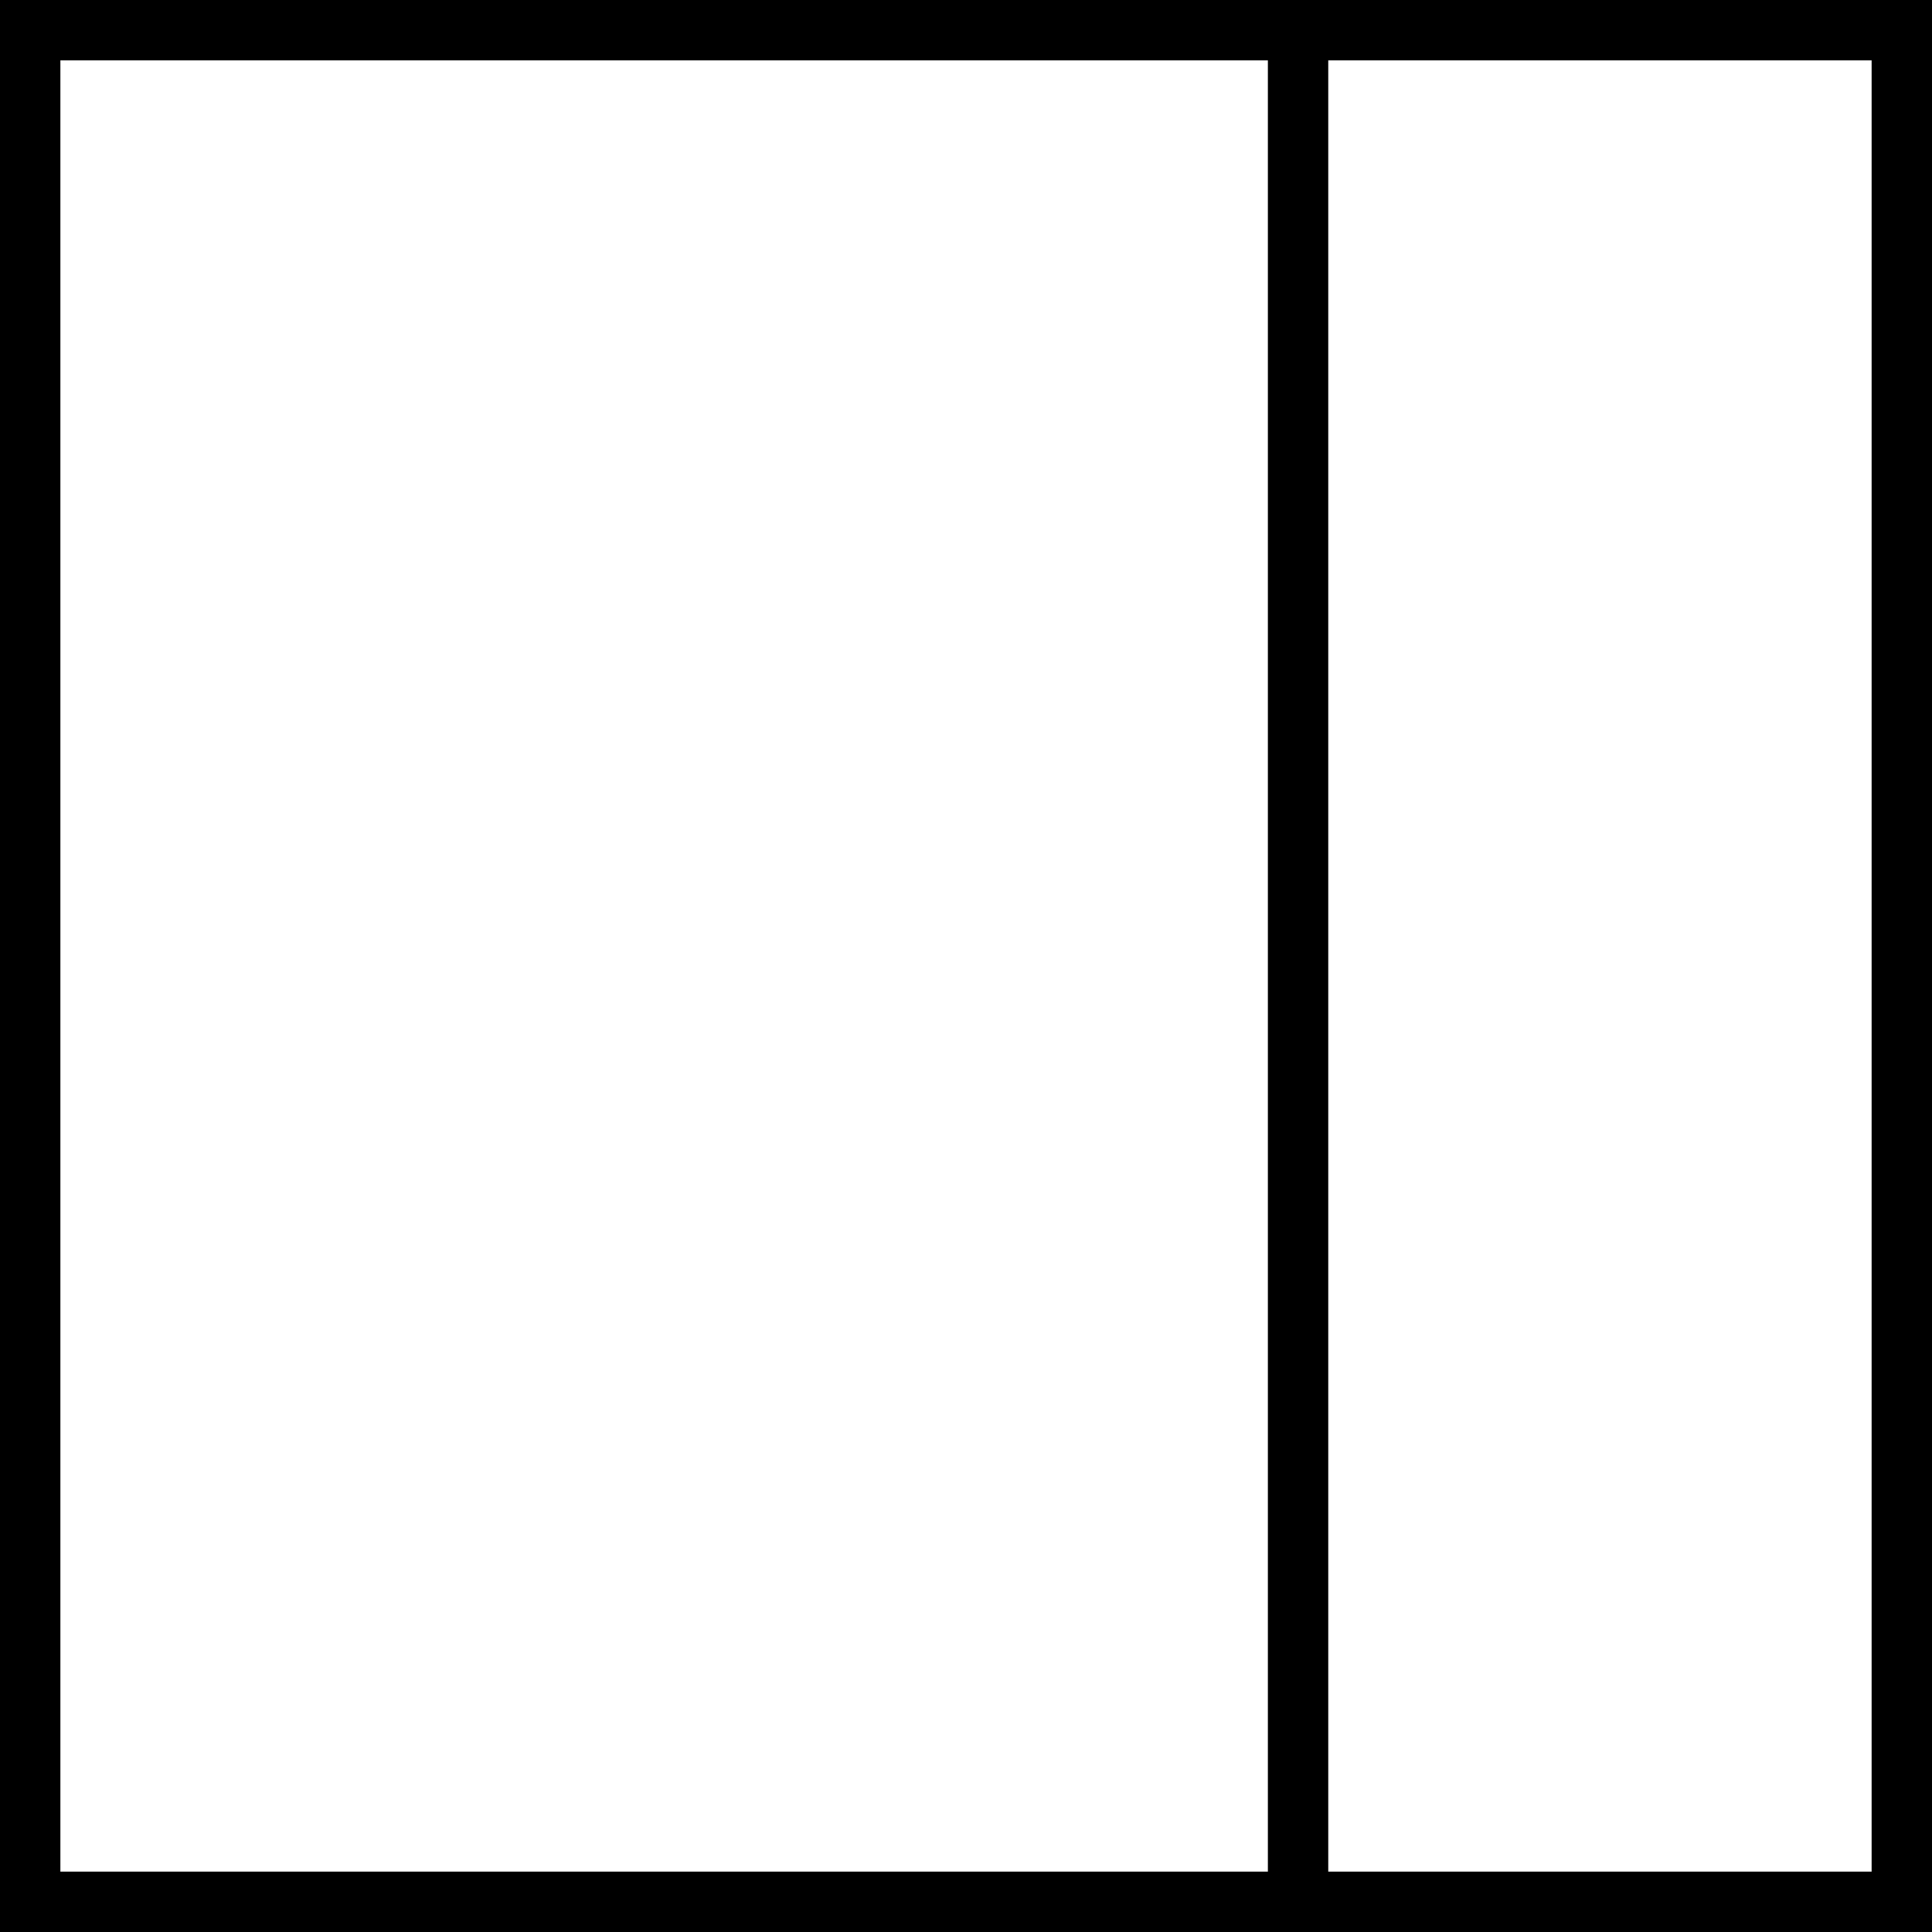
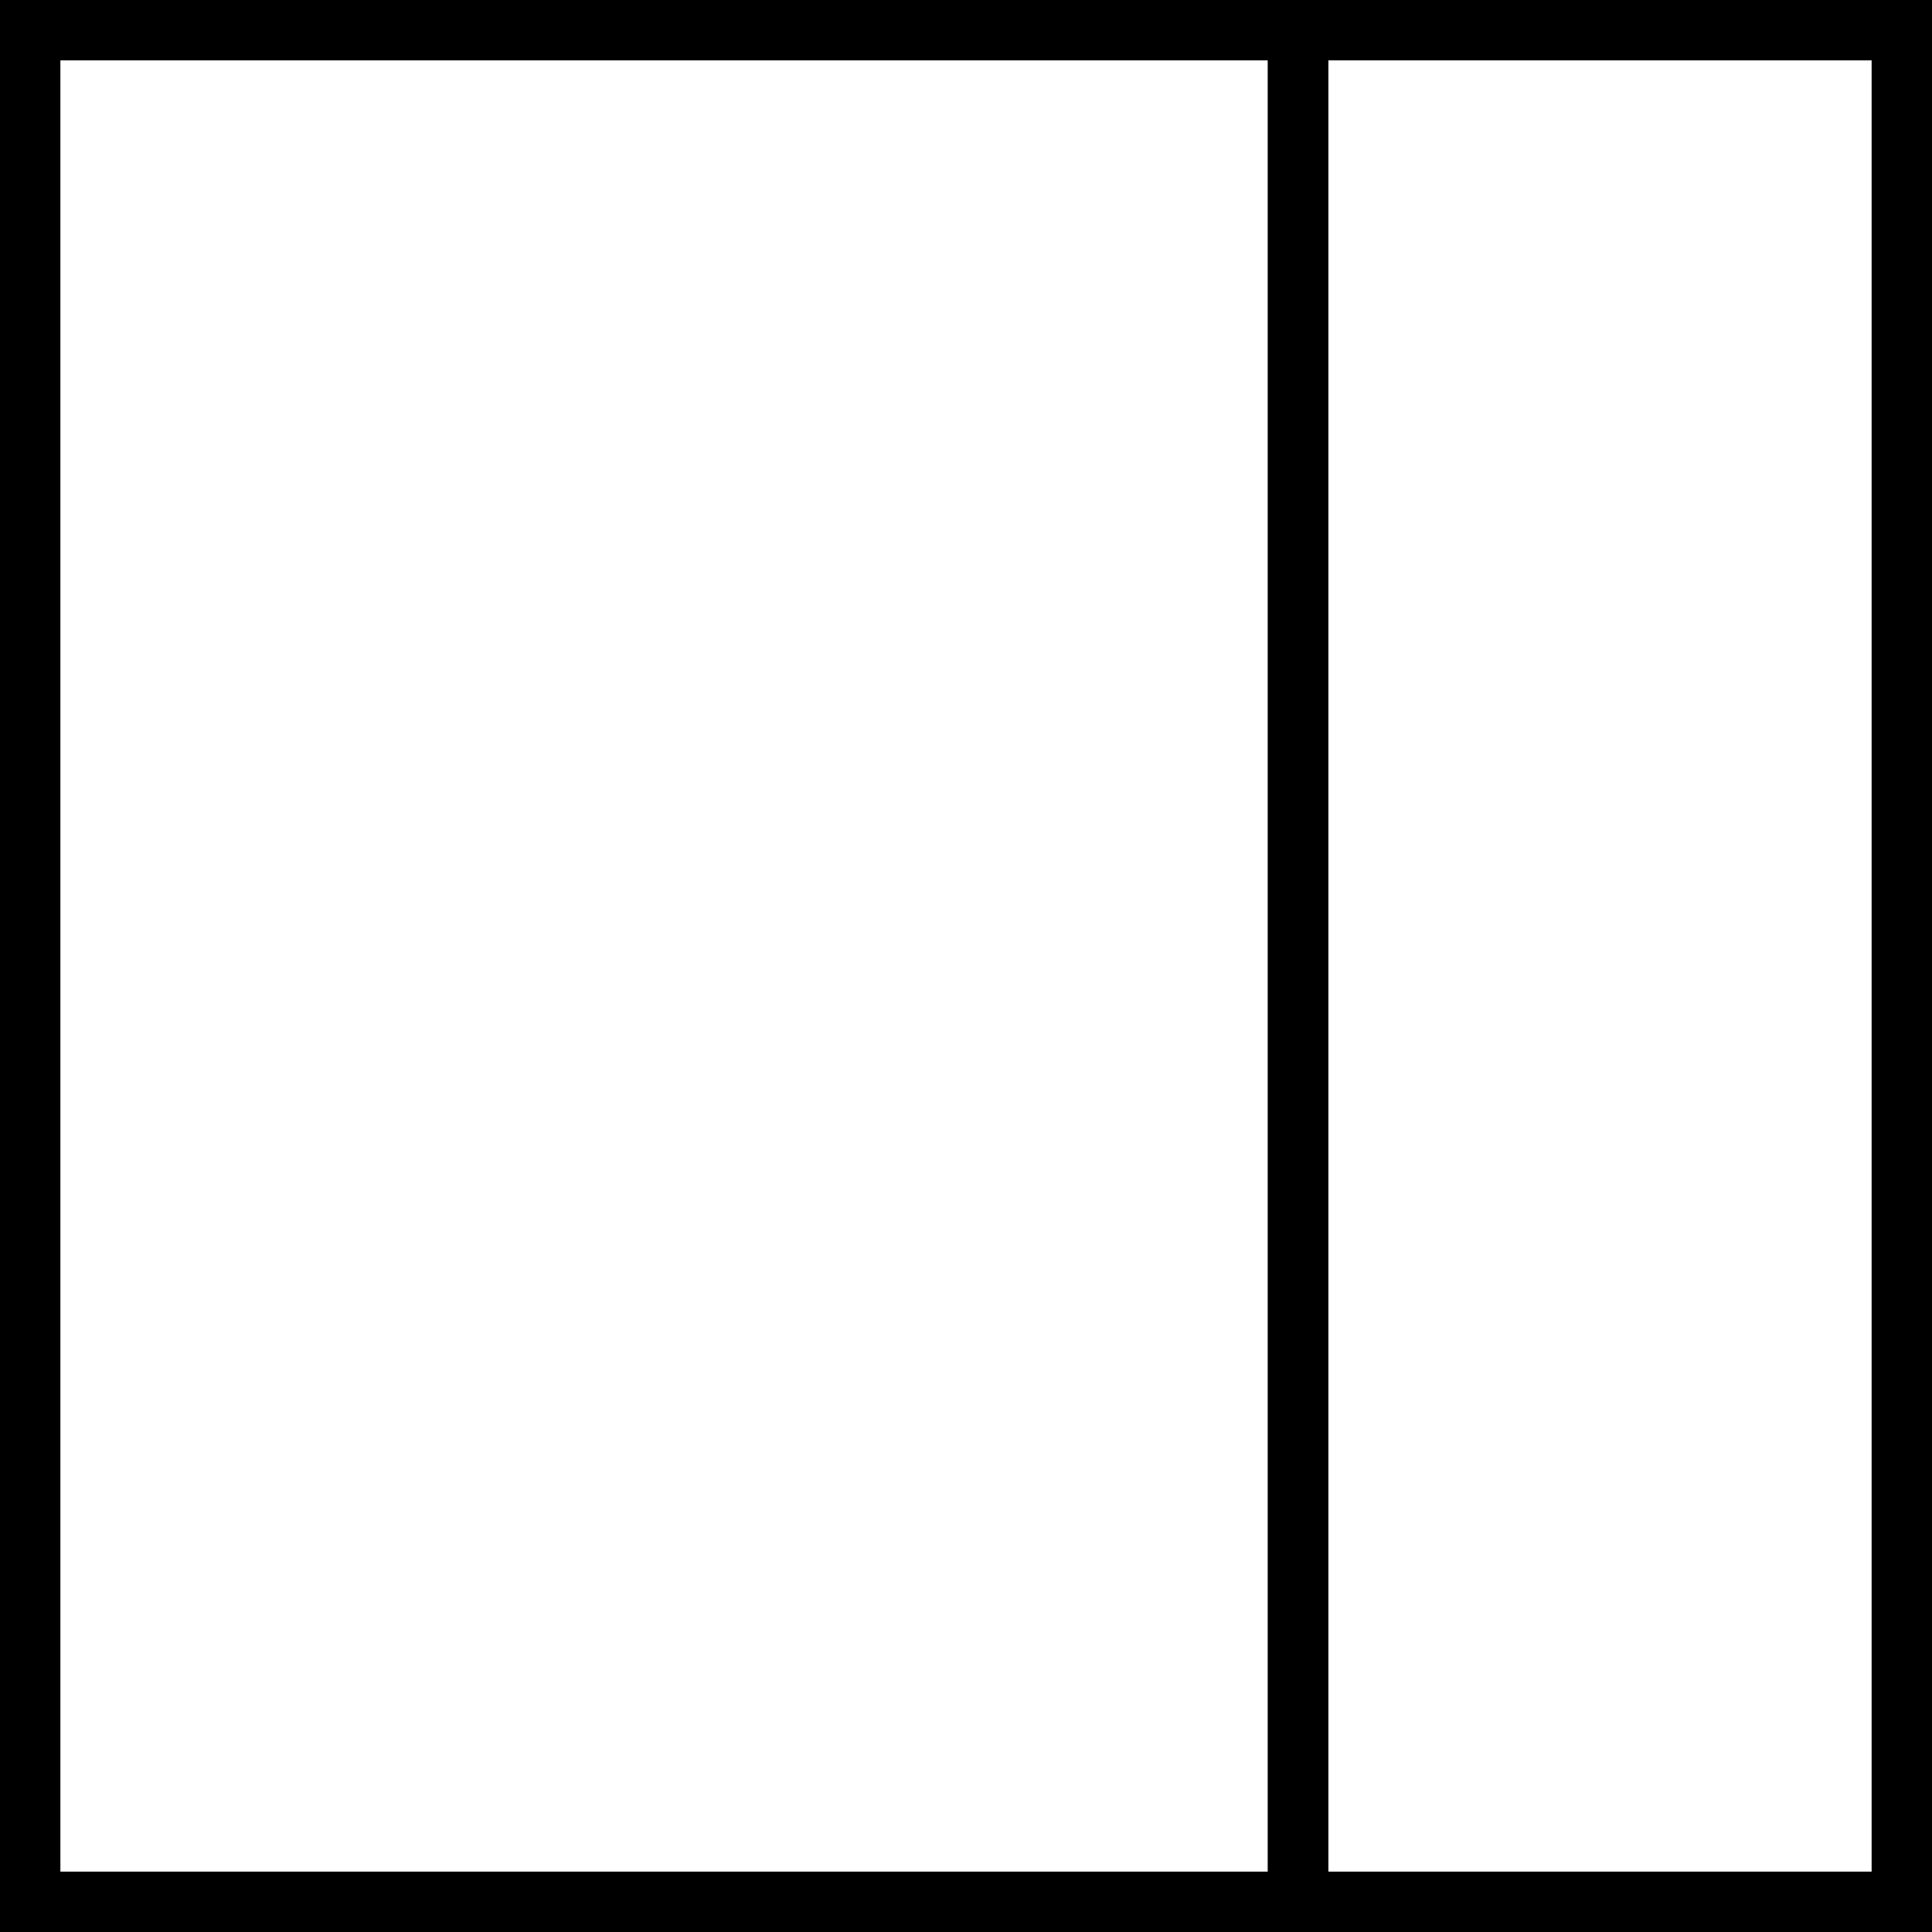
- <svg xmlns="http://www.w3.org/2000/svg" version="1" width="64" height="64">
-   <path fill="none" stroke="#000" stroke-width="2" stroke-miterlimit="10" d="M43 1h20v62H43zM1 1h42v62H1z" />
+ <svg xmlns="http://www.w3.org/2000/svg" version="1.0" id="Layer_1" x="0px" y="0px" width="64px" height="64px" viewBox="0 0 64 64" enable-background="new 0 0 64 64" xml:space="preserve">
+   <rect x="43" y="1" fill="none" stroke="#000000" stroke-width="2" stroke-miterlimit="10" width="20" height="62" />
+   <rect x="1" y="1" fill="none" stroke="#000000" stroke-width="2" stroke-miterlimit="10" width="42" height="62" />
</svg>
